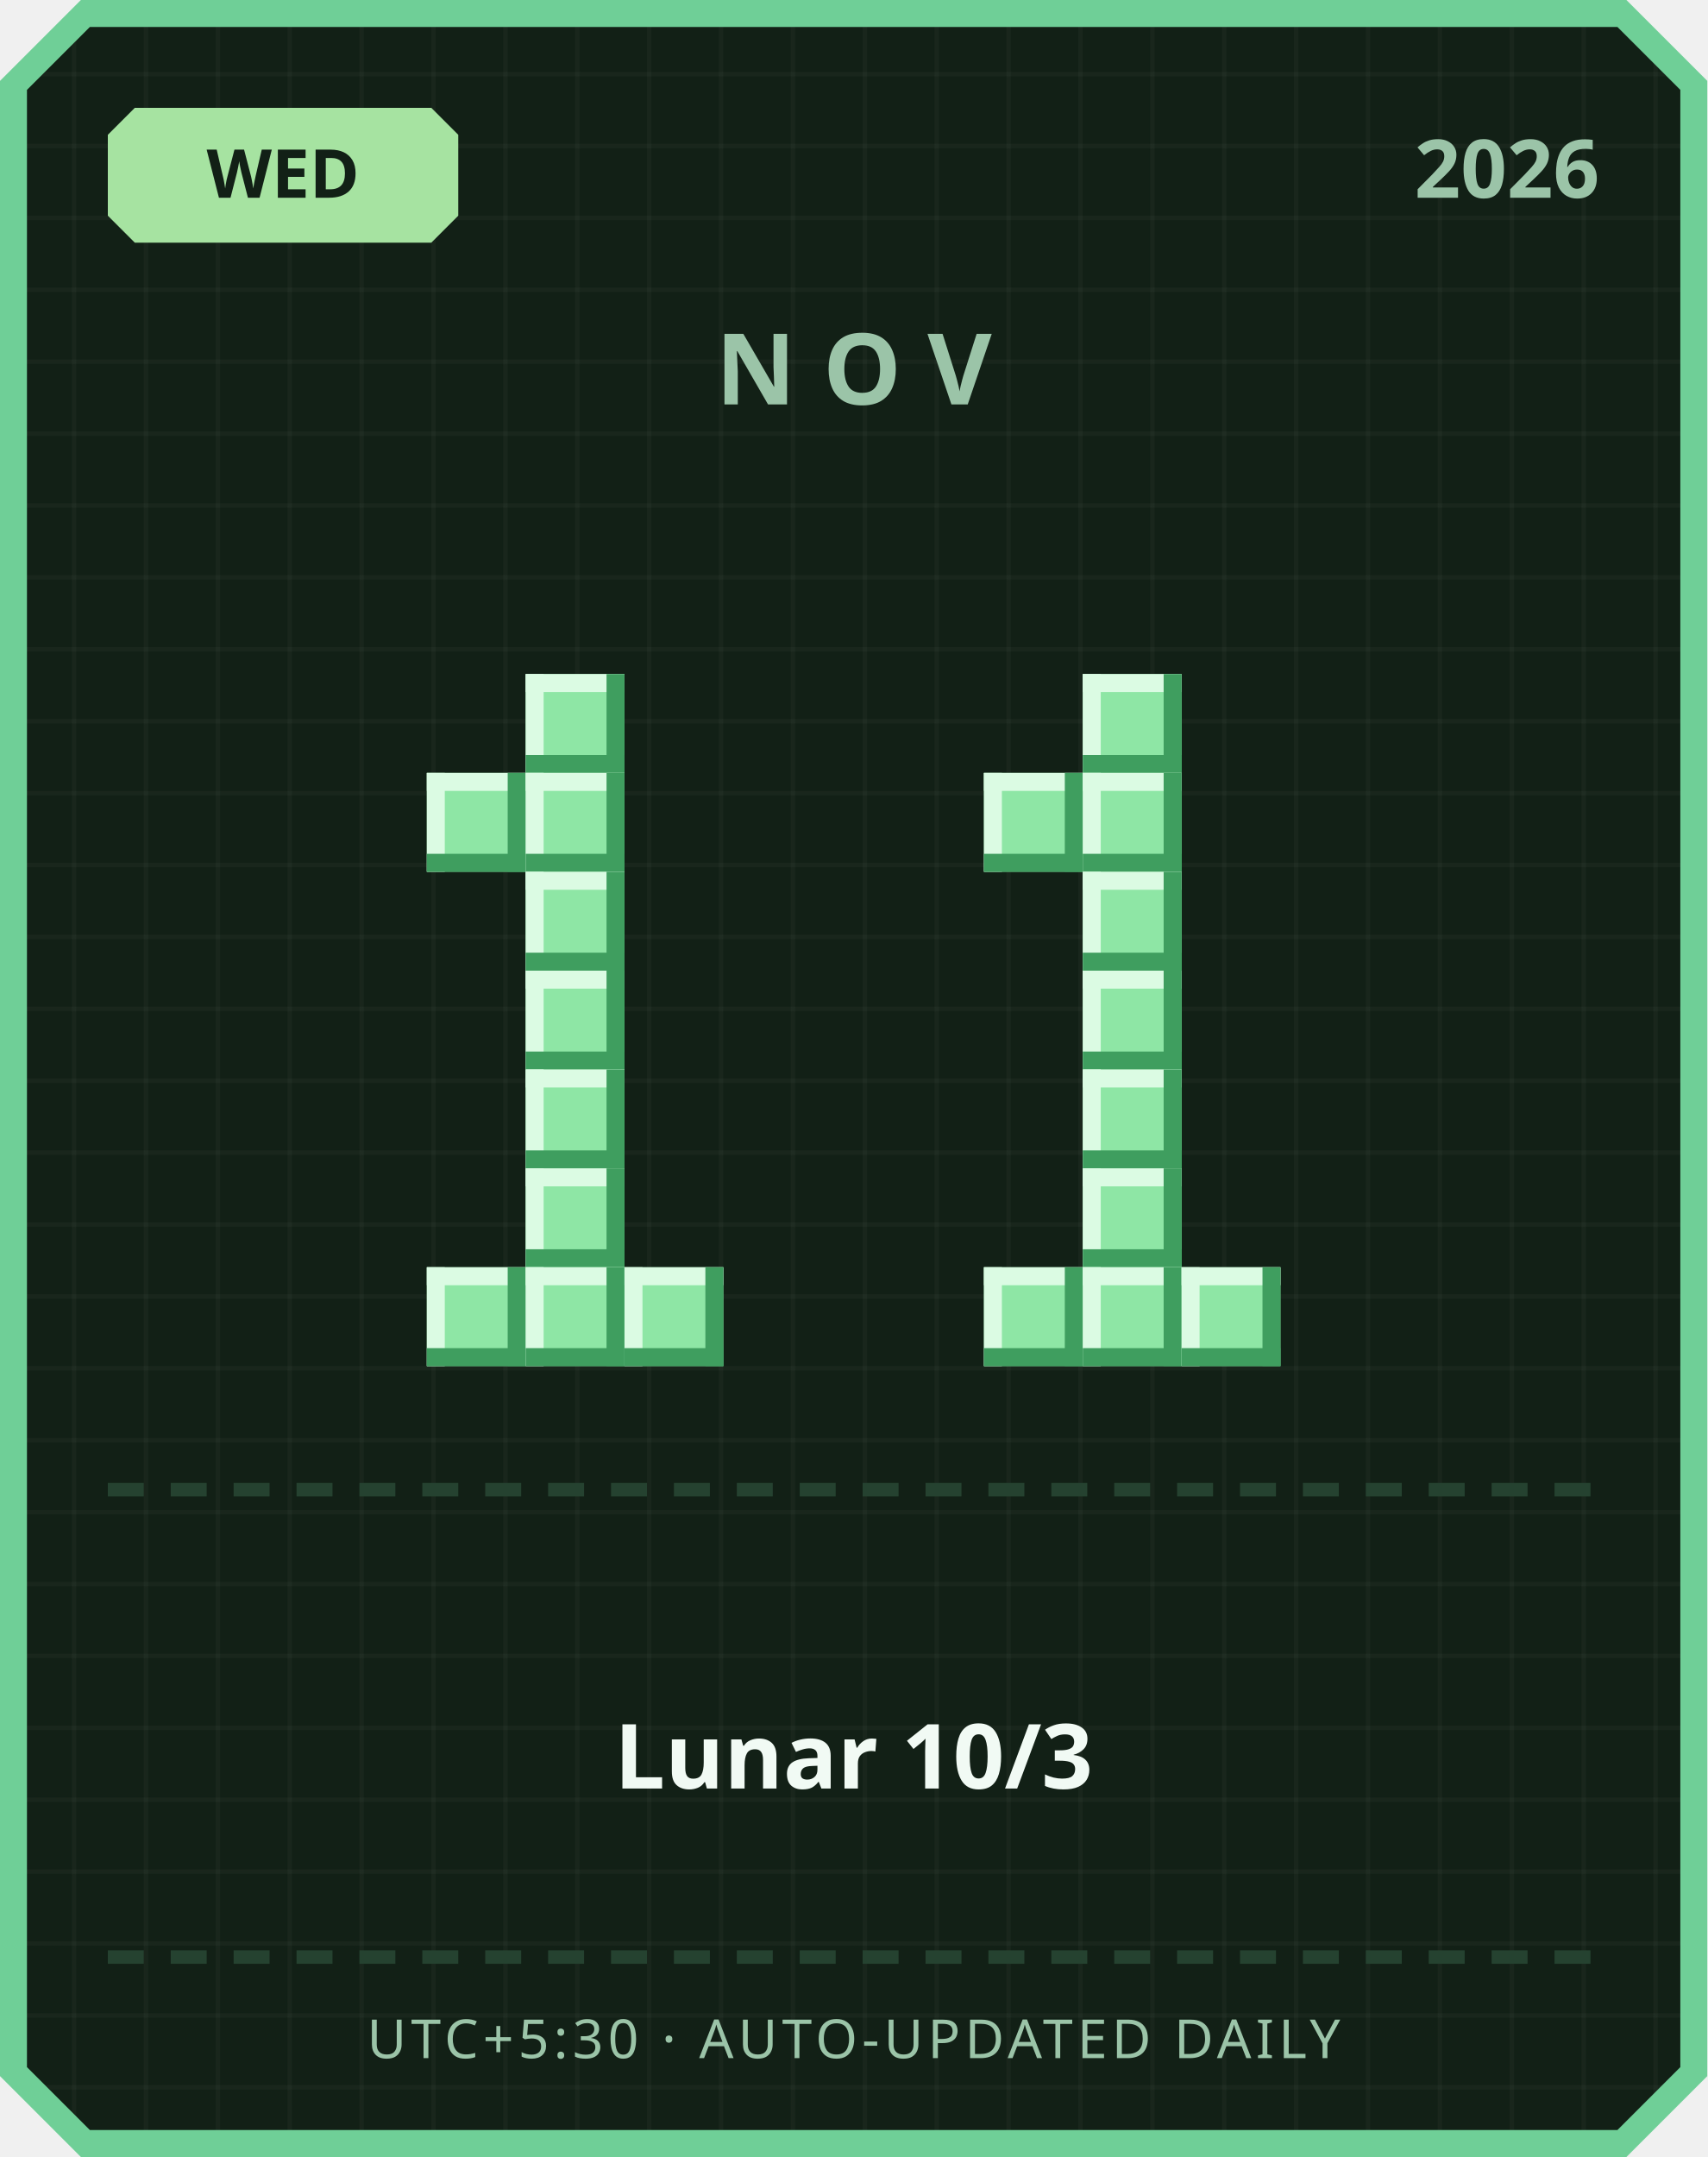
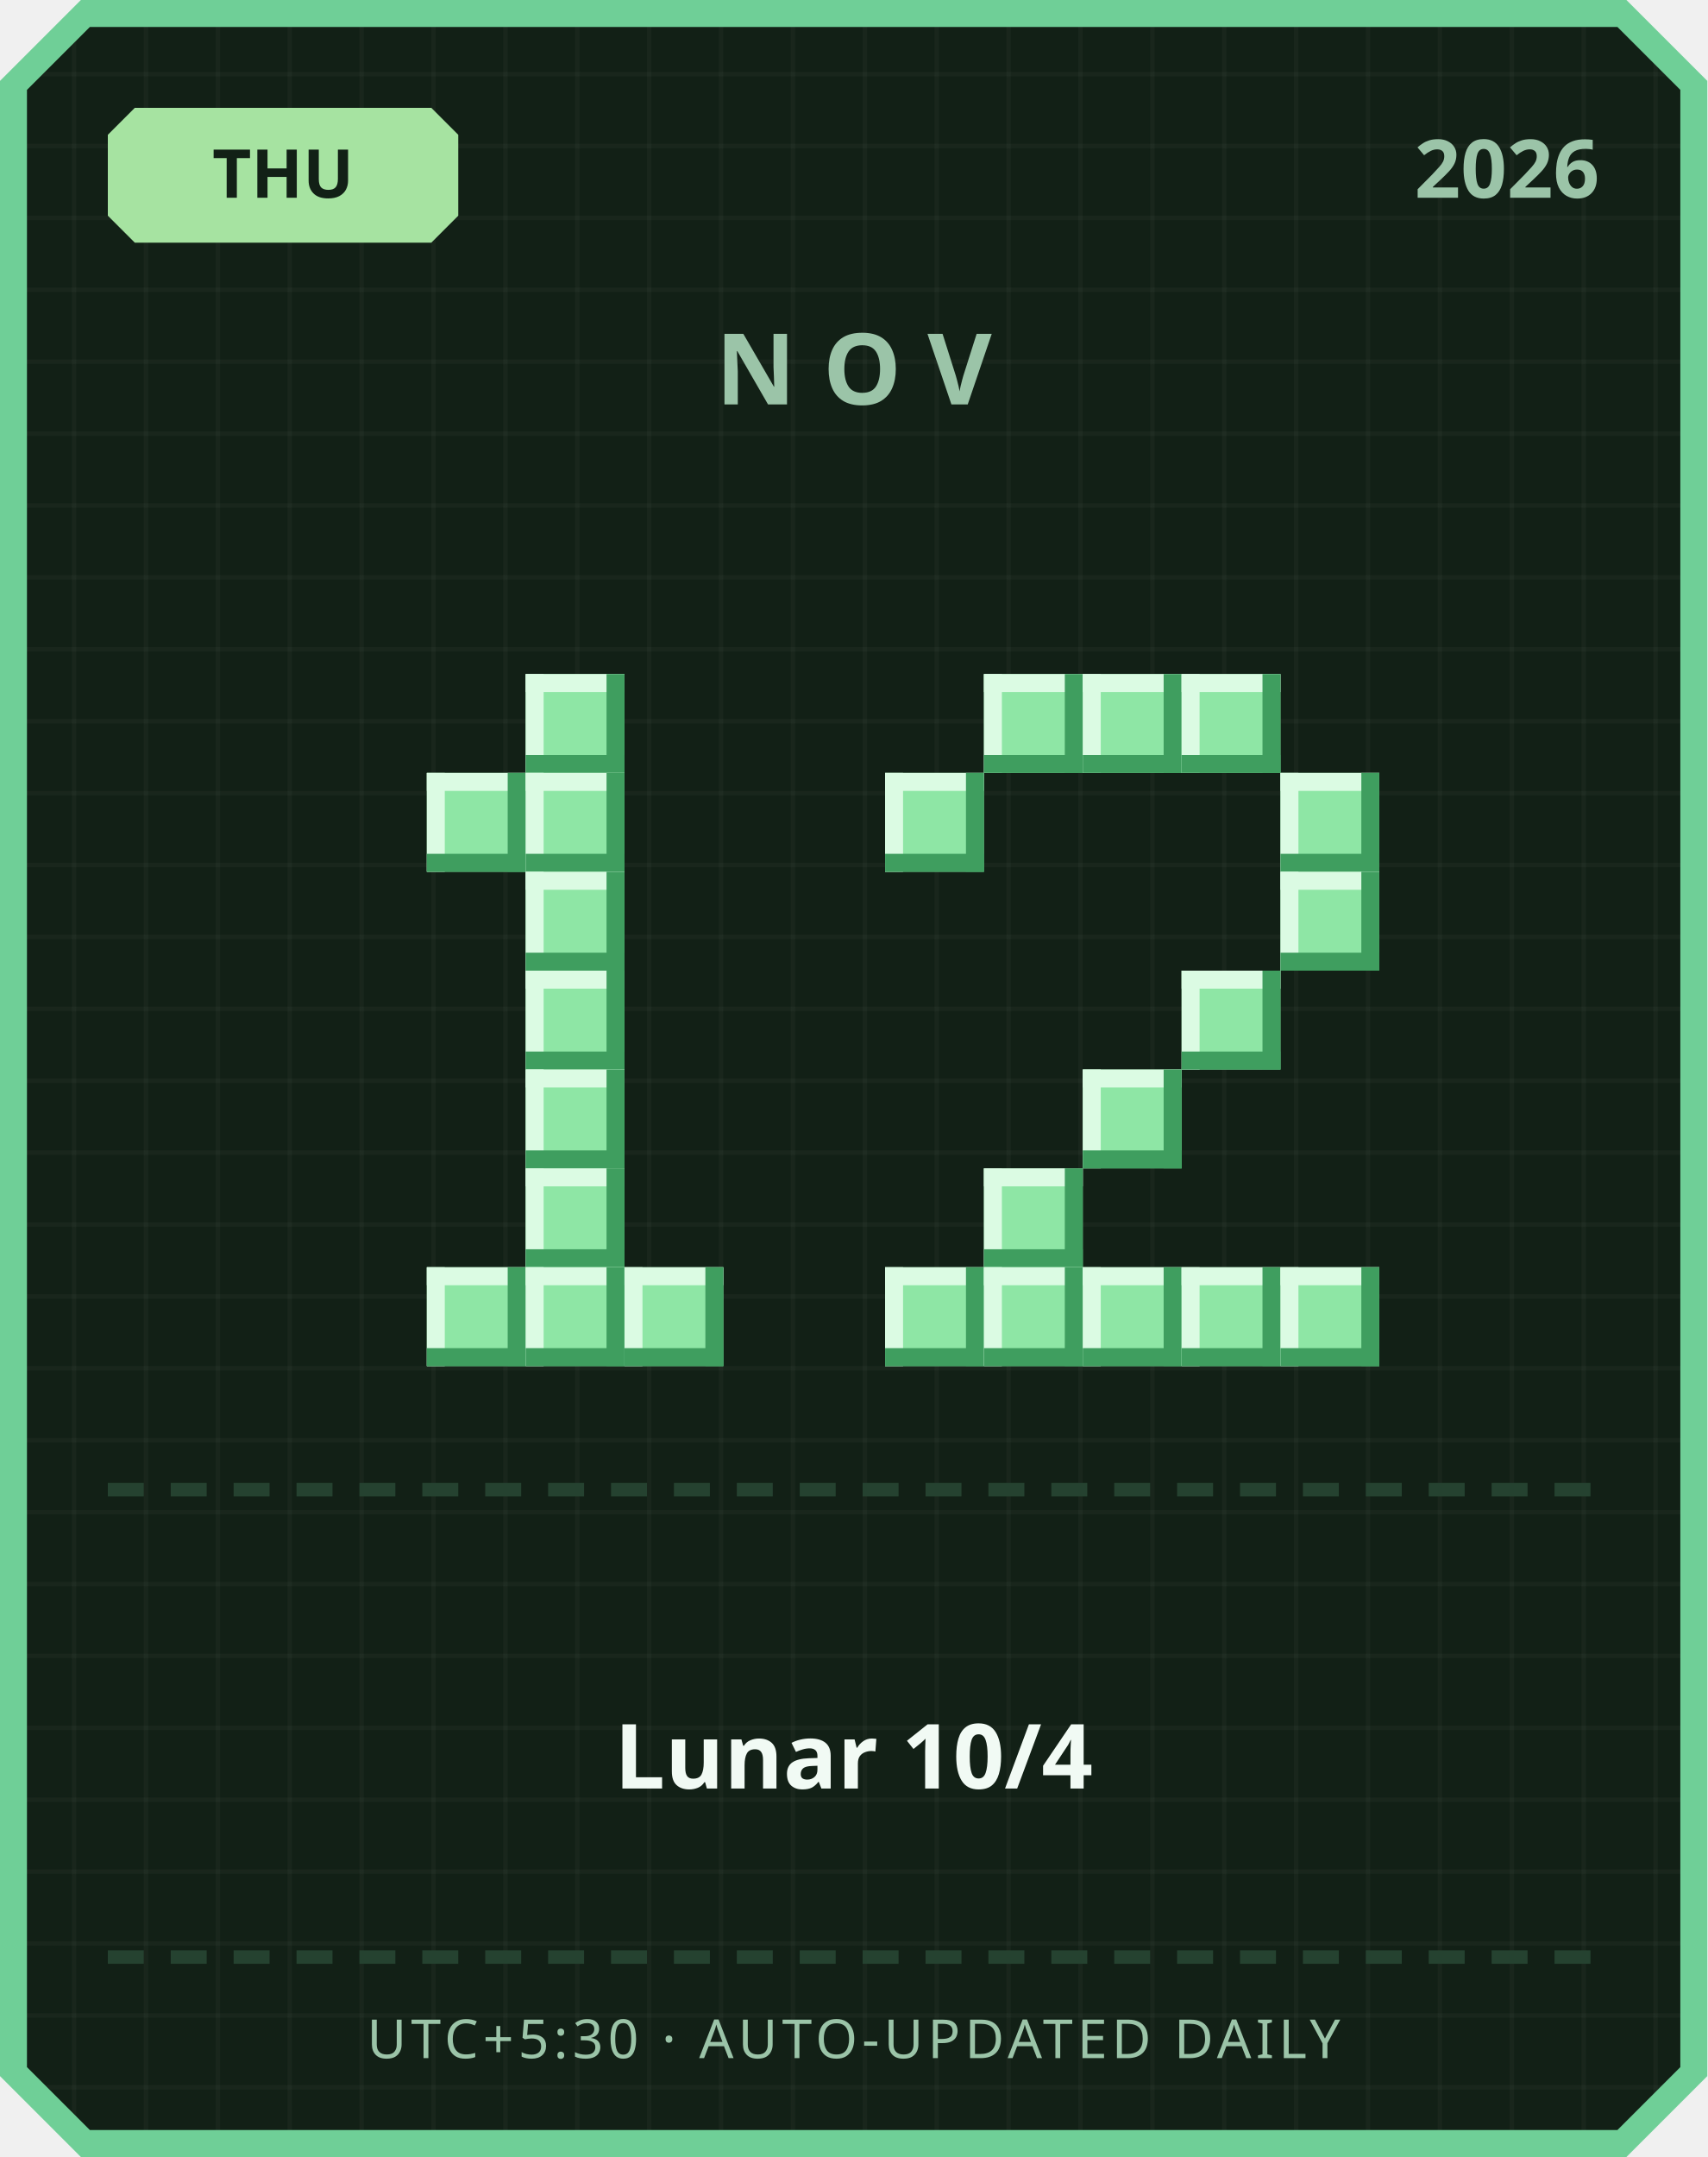
<svg xmlns="http://www.w3.org/2000/svg" width="380" height="480" viewBox="0 0 380 480">
  <defs>
    <pattern id="grid" width="16" height="16" patternUnits="userSpaceOnUse">
      <rect width="16" height="16" fill="#122016" />
      <rect width="1" height="16" fill="#ffffff" opacity="0.03" />
      <rect width="16" height="1" fill="#ffffff" opacity="0.03" />
    </pattern>
  </defs>
  <path d="M 18,0 L 362,0 L 380,18 L 380,462 L 362,480 L 18,480 L 0,462 L 0,18 Z" fill="#6fcf97" />
  <path d="M 20,6 L 360,6 L 374,20 L 374,460 L 360,474 L 20,474 L 6,460 L 6,20 Z" fill="url(#grid)" />
  <path d="M 30,24 L 96,24 L 102,30 L 102,48 L 96,54 L 30,54 L 24,48 L 24,30 Z" fill="#a6e3a1" />
-   <text x="63" y="44" text-anchor="middle" font-family="'Segoe UI', sans-serif" font-size="15" font-weight="700" fill="#122016">WED</text>
+   <text x="63" y="44" text-anchor="middle" font-family="'Segoe UI', sans-serif" font-size="15" font-weight="700" fill="#122016">THU</text>
  <text x="356" y="44" text-anchor="end" font-family="'Segoe UI', sans-serif" font-size="18" font-weight="700" fill="#9bc4a8">2026</text>
  <text x="190" y="90" text-anchor="middle" font-family="'Segoe UI', sans-serif" font-size="22" font-weight="700" letter-spacing="6" fill="#9bc4a8">NOV</text>
  <rect x="117" y="150" width="22" height="22" fill="#8ee6a5" />
  <rect x="117" y="150" width="22" height="4" fill="#dbfbe3" />
  <rect x="117" y="150" width="4" height="22" fill="#dbfbe3" />
  <rect x="117" y="168" width="22" height="4" fill="#3f9e5f" />
  <rect x="135" y="150" width="4" height="22" fill="#3f9e5f" />
  <rect x="95" y="172" width="22" height="22" fill="#8ee6a5" />
  <rect x="95" y="172" width="22" height="4" fill="#dbfbe3" />
  <rect x="95" y="172" width="4" height="22" fill="#dbfbe3" />
  <rect x="95" y="190" width="22" height="4" fill="#3f9e5f" />
  <rect x="113" y="172" width="4" height="22" fill="#3f9e5f" />
  <rect x="117" y="172" width="22" height="22" fill="#8ee6a5" />
  <rect x="117" y="172" width="22" height="4" fill="#dbfbe3" />
  <rect x="117" y="172" width="4" height="22" fill="#dbfbe3" />
  <rect x="117" y="190" width="22" height="4" fill="#3f9e5f" />
  <rect x="135" y="172" width="4" height="22" fill="#3f9e5f" />
  <rect x="117" y="194" width="22" height="22" fill="#8ee6a5" />
  <rect x="117" y="194" width="22" height="4" fill="#dbfbe3" />
  <rect x="117" y="194" width="4" height="22" fill="#dbfbe3" />
  <rect x="117" y="212" width="22" height="4" fill="#3f9e5f" />
  <rect x="135" y="194" width="4" height="22" fill="#3f9e5f" />
  <rect x="117" y="216" width="22" height="22" fill="#8ee6a5" />
  <rect x="117" y="216" width="22" height="4" fill="#dbfbe3" />
  <rect x="117" y="216" width="4" height="22" fill="#dbfbe3" />
  <rect x="117" y="234" width="22" height="4" fill="#3f9e5f" />
  <rect x="135" y="216" width="4" height="22" fill="#3f9e5f" />
  <rect x="117" y="238" width="22" height="22" fill="#8ee6a5" />
  <rect x="117" y="238" width="22" height="4" fill="#dbfbe3" />
  <rect x="117" y="238" width="4" height="22" fill="#dbfbe3" />
  <rect x="117" y="256" width="22" height="4" fill="#3f9e5f" />
  <rect x="135" y="238" width="4" height="22" fill="#3f9e5f" />
  <rect x="117" y="260" width="22" height="22" fill="#8ee6a5" />
  <rect x="117" y="260" width="22" height="4" fill="#dbfbe3" />
  <rect x="117" y="260" width="4" height="22" fill="#dbfbe3" />
  <rect x="117" y="278" width="22" height="4" fill="#3f9e5f" />
  <rect x="135" y="260" width="4" height="22" fill="#3f9e5f" />
  <rect x="95" y="282" width="22" height="22" fill="#8ee6a5" />
  <rect x="95" y="282" width="22" height="4" fill="#dbfbe3" />
  <rect x="95" y="282" width="4" height="22" fill="#dbfbe3" />
  <rect x="95" y="300" width="22" height="4" fill="#3f9e5f" />
  <rect x="113" y="282" width="4" height="22" fill="#3f9e5f" />
  <rect x="117" y="282" width="22" height="22" fill="#8ee6a5" />
  <rect x="117" y="282" width="22" height="4" fill="#dbfbe3" />
  <rect x="117" y="282" width="4" height="22" fill="#dbfbe3" />
  <rect x="117" y="300" width="22" height="4" fill="#3f9e5f" />
  <rect x="135" y="282" width="4" height="22" fill="#3f9e5f" />
  <rect x="139" y="282" width="22" height="22" fill="#8ee6a5" />
  <rect x="139" y="282" width="22" height="4" fill="#dbfbe3" />
  <rect x="139" y="282" width="4" height="22" fill="#dbfbe3" />
  <rect x="139" y="300" width="22" height="4" fill="#3f9e5f" />
  <rect x="157" y="282" width="4" height="22" fill="#3f9e5f" />
+   <rect x="219" y="150" width="22" height="22" fill="#8ee6a5" />
+   <rect x="219" y="150" width="22" height="4" fill="#dbfbe3" />
+   <rect x="219" y="150" width="4" height="22" fill="#dbfbe3" />
+   <rect x="219" y="168" width="22" height="4" fill="#3f9e5f" />
+   <rect x="237" y="150" width="4" height="22" fill="#3f9e5f" />
  <rect x="241" y="150" width="22" height="22" fill="#8ee6a5" />
  <rect x="241" y="150" width="22" height="4" fill="#dbfbe3" />
  <rect x="241" y="150" width="4" height="22" fill="#dbfbe3" />
  <rect x="241" y="168" width="22" height="4" fill="#3f9e5f" />
  <rect x="259" y="150" width="4" height="22" fill="#3f9e5f" />
-   <rect x="219" y="172" width="22" height="22" fill="#8ee6a5" />
-   <rect x="219" y="172" width="22" height="4" fill="#dbfbe3" />
-   <rect x="219" y="172" width="4" height="22" fill="#dbfbe3" />
-   <rect x="219" y="190" width="22" height="4" fill="#3f9e5f" />
-   <rect x="237" y="172" width="4" height="22" fill="#3f9e5f" />
-   <rect x="241" y="172" width="22" height="22" fill="#8ee6a5" />
-   <rect x="241" y="172" width="22" height="4" fill="#dbfbe3" />
-   <rect x="241" y="172" width="4" height="22" fill="#dbfbe3" />
-   <rect x="241" y="190" width="22" height="4" fill="#3f9e5f" />
-   <rect x="259" y="172" width="4" height="22" fill="#3f9e5f" />
-   <rect x="241" y="194" width="22" height="22" fill="#8ee6a5" />
-   <rect x="241" y="194" width="22" height="4" fill="#dbfbe3" />
-   <rect x="241" y="194" width="4" height="22" fill="#dbfbe3" />
-   <rect x="241" y="212" width="22" height="4" fill="#3f9e5f" />
-   <rect x="259" y="194" width="4" height="22" fill="#3f9e5f" />
-   <rect x="241" y="216" width="22" height="22" fill="#8ee6a5" />
-   <rect x="241" y="216" width="22" height="4" fill="#dbfbe3" />
-   <rect x="241" y="216" width="4" height="22" fill="#dbfbe3" />
-   <rect x="241" y="234" width="22" height="4" fill="#3f9e5f" />
-   <rect x="259" y="216" width="4" height="22" fill="#3f9e5f" />
+   <rect x="263" y="150" width="22" height="22" fill="#8ee6a5" />
+   <rect x="263" y="150" width="22" height="4" fill="#dbfbe3" />
+   <rect x="263" y="150" width="4" height="22" fill="#dbfbe3" />
+   <rect x="263" y="168" width="22" height="4" fill="#3f9e5f" />
+   <rect x="281" y="150" width="4" height="22" fill="#3f9e5f" />
+   <rect x="197" y="172" width="22" height="22" fill="#8ee6a5" />
+   <rect x="197" y="172" width="22" height="4" fill="#dbfbe3" />
+   <rect x="197" y="172" width="4" height="22" fill="#dbfbe3" />
+   <rect x="197" y="190" width="22" height="4" fill="#3f9e5f" />
+   <rect x="215" y="172" width="4" height="22" fill="#3f9e5f" />
+   <rect x="285" y="172" width="22" height="22" fill="#8ee6a5" />
+   <rect x="285" y="172" width="22" height="4" fill="#dbfbe3" />
+   <rect x="285" y="172" width="4" height="22" fill="#dbfbe3" />
+   <rect x="285" y="190" width="22" height="4" fill="#3f9e5f" />
+   <rect x="303" y="172" width="4" height="22" fill="#3f9e5f" />
+   <rect x="285" y="194" width="22" height="22" fill="#8ee6a5" />
+   <rect x="285" y="194" width="22" height="4" fill="#dbfbe3" />
+   <rect x="285" y="194" width="4" height="22" fill="#dbfbe3" />
+   <rect x="285" y="212" width="22" height="4" fill="#3f9e5f" />
+   <rect x="303" y="194" width="4" height="22" fill="#3f9e5f" />
+   <rect x="263" y="216" width="22" height="22" fill="#8ee6a5" />
+   <rect x="263" y="216" width="22" height="4" fill="#dbfbe3" />
+   <rect x="263" y="216" width="4" height="22" fill="#dbfbe3" />
+   <rect x="263" y="234" width="22" height="4" fill="#3f9e5f" />
+   <rect x="281" y="216" width="4" height="22" fill="#3f9e5f" />
  <rect x="241" y="238" width="22" height="22" fill="#8ee6a5" />
  <rect x="241" y="238" width="22" height="4" fill="#dbfbe3" />
  <rect x="241" y="238" width="4" height="22" fill="#dbfbe3" />
  <rect x="241" y="256" width="22" height="4" fill="#3f9e5f" />
  <rect x="259" y="238" width="4" height="22" fill="#3f9e5f" />
-   <rect x="241" y="260" width="22" height="22" fill="#8ee6a5" />
-   <rect x="241" y="260" width="22" height="4" fill="#dbfbe3" />
-   <rect x="241" y="260" width="4" height="22" fill="#dbfbe3" />
-   <rect x="241" y="278" width="22" height="4" fill="#3f9e5f" />
-   <rect x="259" y="260" width="4" height="22" fill="#3f9e5f" />
+   <rect x="219" y="260" width="22" height="22" fill="#8ee6a5" />
+   <rect x="219" y="260" width="22" height="4" fill="#dbfbe3" />
+   <rect x="219" y="260" width="4" height="22" fill="#dbfbe3" />
+   <rect x="219" y="278" width="22" height="4" fill="#3f9e5f" />
+   <rect x="237" y="260" width="4" height="22" fill="#3f9e5f" />
+   <rect x="197" y="282" width="22" height="22" fill="#8ee6a5" />
+   <rect x="197" y="282" width="22" height="4" fill="#dbfbe3" />
+   <rect x="197" y="282" width="4" height="22" fill="#dbfbe3" />
+   <rect x="197" y="300" width="22" height="4" fill="#3f9e5f" />
+   <rect x="215" y="282" width="4" height="22" fill="#3f9e5f" />
  <rect x="219" y="282" width="22" height="22" fill="#8ee6a5" />
  <rect x="219" y="282" width="22" height="4" fill="#dbfbe3" />
  <rect x="219" y="282" width="4" height="22" fill="#dbfbe3" />
  <rect x="219" y="300" width="22" height="4" fill="#3f9e5f" />
  <rect x="237" y="282" width="4" height="22" fill="#3f9e5f" />
  <rect x="241" y="282" width="22" height="22" fill="#8ee6a5" />
  <rect x="241" y="282" width="22" height="4" fill="#dbfbe3" />
  <rect x="241" y="282" width="4" height="22" fill="#dbfbe3" />
  <rect x="241" y="300" width="22" height="4" fill="#3f9e5f" />
  <rect x="259" y="282" width="4" height="22" fill="#3f9e5f" />
  <rect x="263" y="282" width="22" height="22" fill="#8ee6a5" />
  <rect x="263" y="282" width="22" height="4" fill="#dbfbe3" />
  <rect x="263" y="282" width="4" height="22" fill="#dbfbe3" />
  <rect x="263" y="300" width="22" height="4" fill="#3f9e5f" />
  <rect x="281" y="282" width="4" height="22" fill="#3f9e5f" />
+   <rect x="285" y="282" width="22" height="22" fill="#8ee6a5" />
+   <rect x="285" y="282" width="22" height="4" fill="#dbfbe3" />
+   <rect x="285" y="282" width="4" height="22" fill="#dbfbe3" />
+   <rect x="285" y="300" width="22" height="4" fill="#3f9e5f" />
+   <rect x="303" y="282" width="4" height="22" fill="#3f9e5f" />
  <rect x="24" y="330" width="8" height="3" fill="#254230" />
  <rect x="38" y="330" width="8" height="3" fill="#254230" />
  <rect x="52" y="330" width="8" height="3" fill="#254230" />
  <rect x="66" y="330" width="8" height="3" fill="#254230" />
  <rect x="80" y="330" width="8" height="3" fill="#254230" />
  <rect x="94" y="330" width="8" height="3" fill="#254230" />
  <rect x="108" y="330" width="8" height="3" fill="#254230" />
  <rect x="122" y="330" width="8" height="3" fill="#254230" />
  <rect x="136" y="330" width="8" height="3" fill="#254230" />
  <rect x="150" y="330" width="8" height="3" fill="#254230" />
  <rect x="164" y="330" width="8" height="3" fill="#254230" />
  <rect x="178" y="330" width="8" height="3" fill="#254230" />
  <rect x="192" y="330" width="8" height="3" fill="#254230" />
  <rect x="206" y="330" width="8" height="3" fill="#254230" />
  <rect x="220" y="330" width="8" height="3" fill="#254230" />
  <rect x="234" y="330" width="8" height="3" fill="#254230" />
  <rect x="248" y="330" width="8" height="3" fill="#254230" />
  <rect x="262" y="330" width="8" height="3" fill="#254230" />
  <rect x="276" y="330" width="8" height="3" fill="#254230" />
  <rect x="290" y="330" width="8" height="3" fill="#254230" />
  <rect x="304" y="330" width="8" height="3" fill="#254230" />
  <rect x="318" y="330" width="8" height="3" fill="#254230" />
  <rect x="332" y="330" width="8" height="3" fill="#254230" />
  <rect x="346" y="330" width="8" height="3" fill="#254230" />
-   <text x="190" y="398" text-anchor="middle" font-family="'Segoe UI', 'Microsoft JhengHei', sans-serif" font-size="20" font-weight="700" fill="#f1faf4">Lunar 10/3</text>
+   <text x="190" y="398" text-anchor="middle" font-family="'Segoe UI', 'Microsoft JhengHei', sans-serif" font-size="20" font-weight="700" fill="#f1faf4">Lunar 10/4</text>
  <rect x="24" y="434" width="8" height="3" fill="#254230" />
  <rect x="38" y="434" width="8" height="3" fill="#254230" />
  <rect x="52" y="434" width="8" height="3" fill="#254230" />
  <rect x="66" y="434" width="8" height="3" fill="#254230" />
  <rect x="80" y="434" width="8" height="3" fill="#254230" />
  <rect x="94" y="434" width="8" height="3" fill="#254230" />
  <rect x="108" y="434" width="8" height="3" fill="#254230" />
  <rect x="122" y="434" width="8" height="3" fill="#254230" />
  <rect x="136" y="434" width="8" height="3" fill="#254230" />
  <rect x="150" y="434" width="8" height="3" fill="#254230" />
  <rect x="164" y="434" width="8" height="3" fill="#254230" />
  <rect x="178" y="434" width="8" height="3" fill="#254230" />
  <rect x="192" y="434" width="8" height="3" fill="#254230" />
  <rect x="206" y="434" width="8" height="3" fill="#254230" />
  <rect x="220" y="434" width="8" height="3" fill="#254230" />
  <rect x="234" y="434" width="8" height="3" fill="#254230" />
  <rect x="248" y="434" width="8" height="3" fill="#254230" />
  <rect x="262" y="434" width="8" height="3" fill="#254230" />
  <rect x="276" y="434" width="8" height="3" fill="#254230" />
  <rect x="290" y="434" width="8" height="3" fill="#254230" />
  <rect x="304" y="434" width="8" height="3" fill="#254230" />
  <rect x="318" y="434" width="8" height="3" fill="#254230" />
  <rect x="332" y="434" width="8" height="3" fill="#254230" />
  <rect x="346" y="434" width="8" height="3" fill="#254230" />
  <text x="190" y="458" text-anchor="middle" font-family="'Segoe UI', sans-serif" font-size="12" letter-spacing="1" fill="#9bc4a8">UTC+5:30 · AUTO-UPDATED DAILY</text>
</svg>
